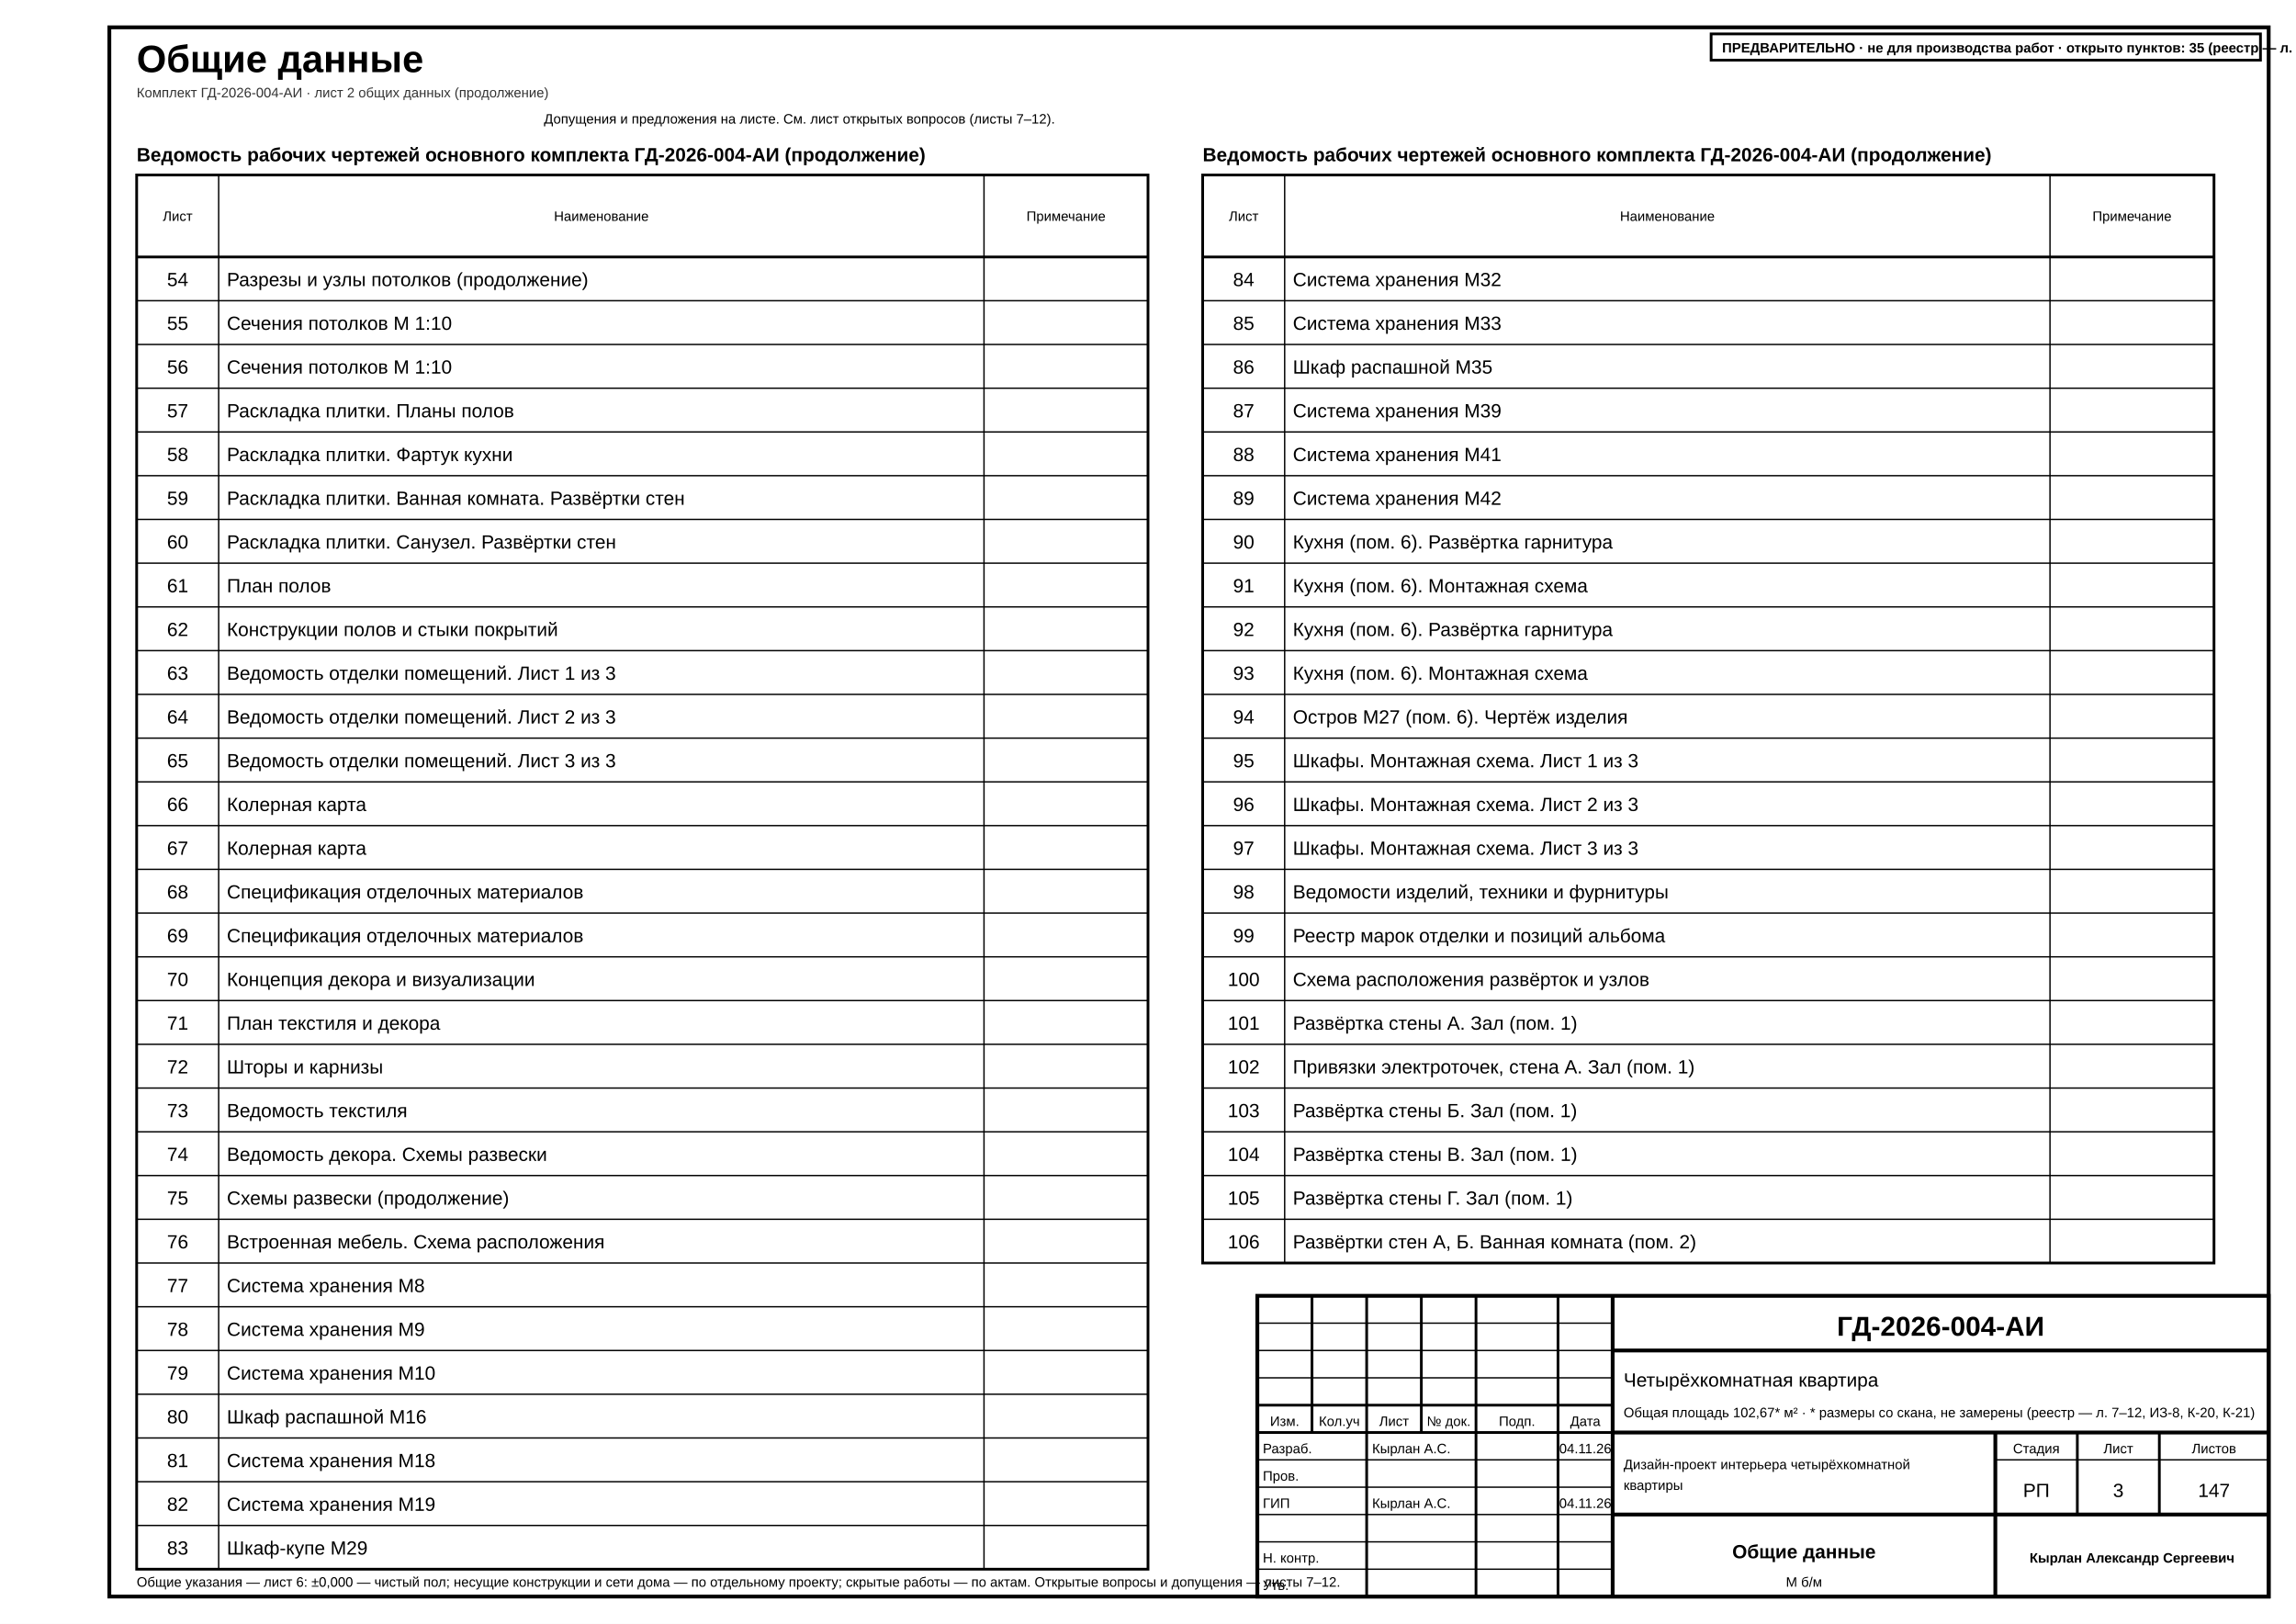
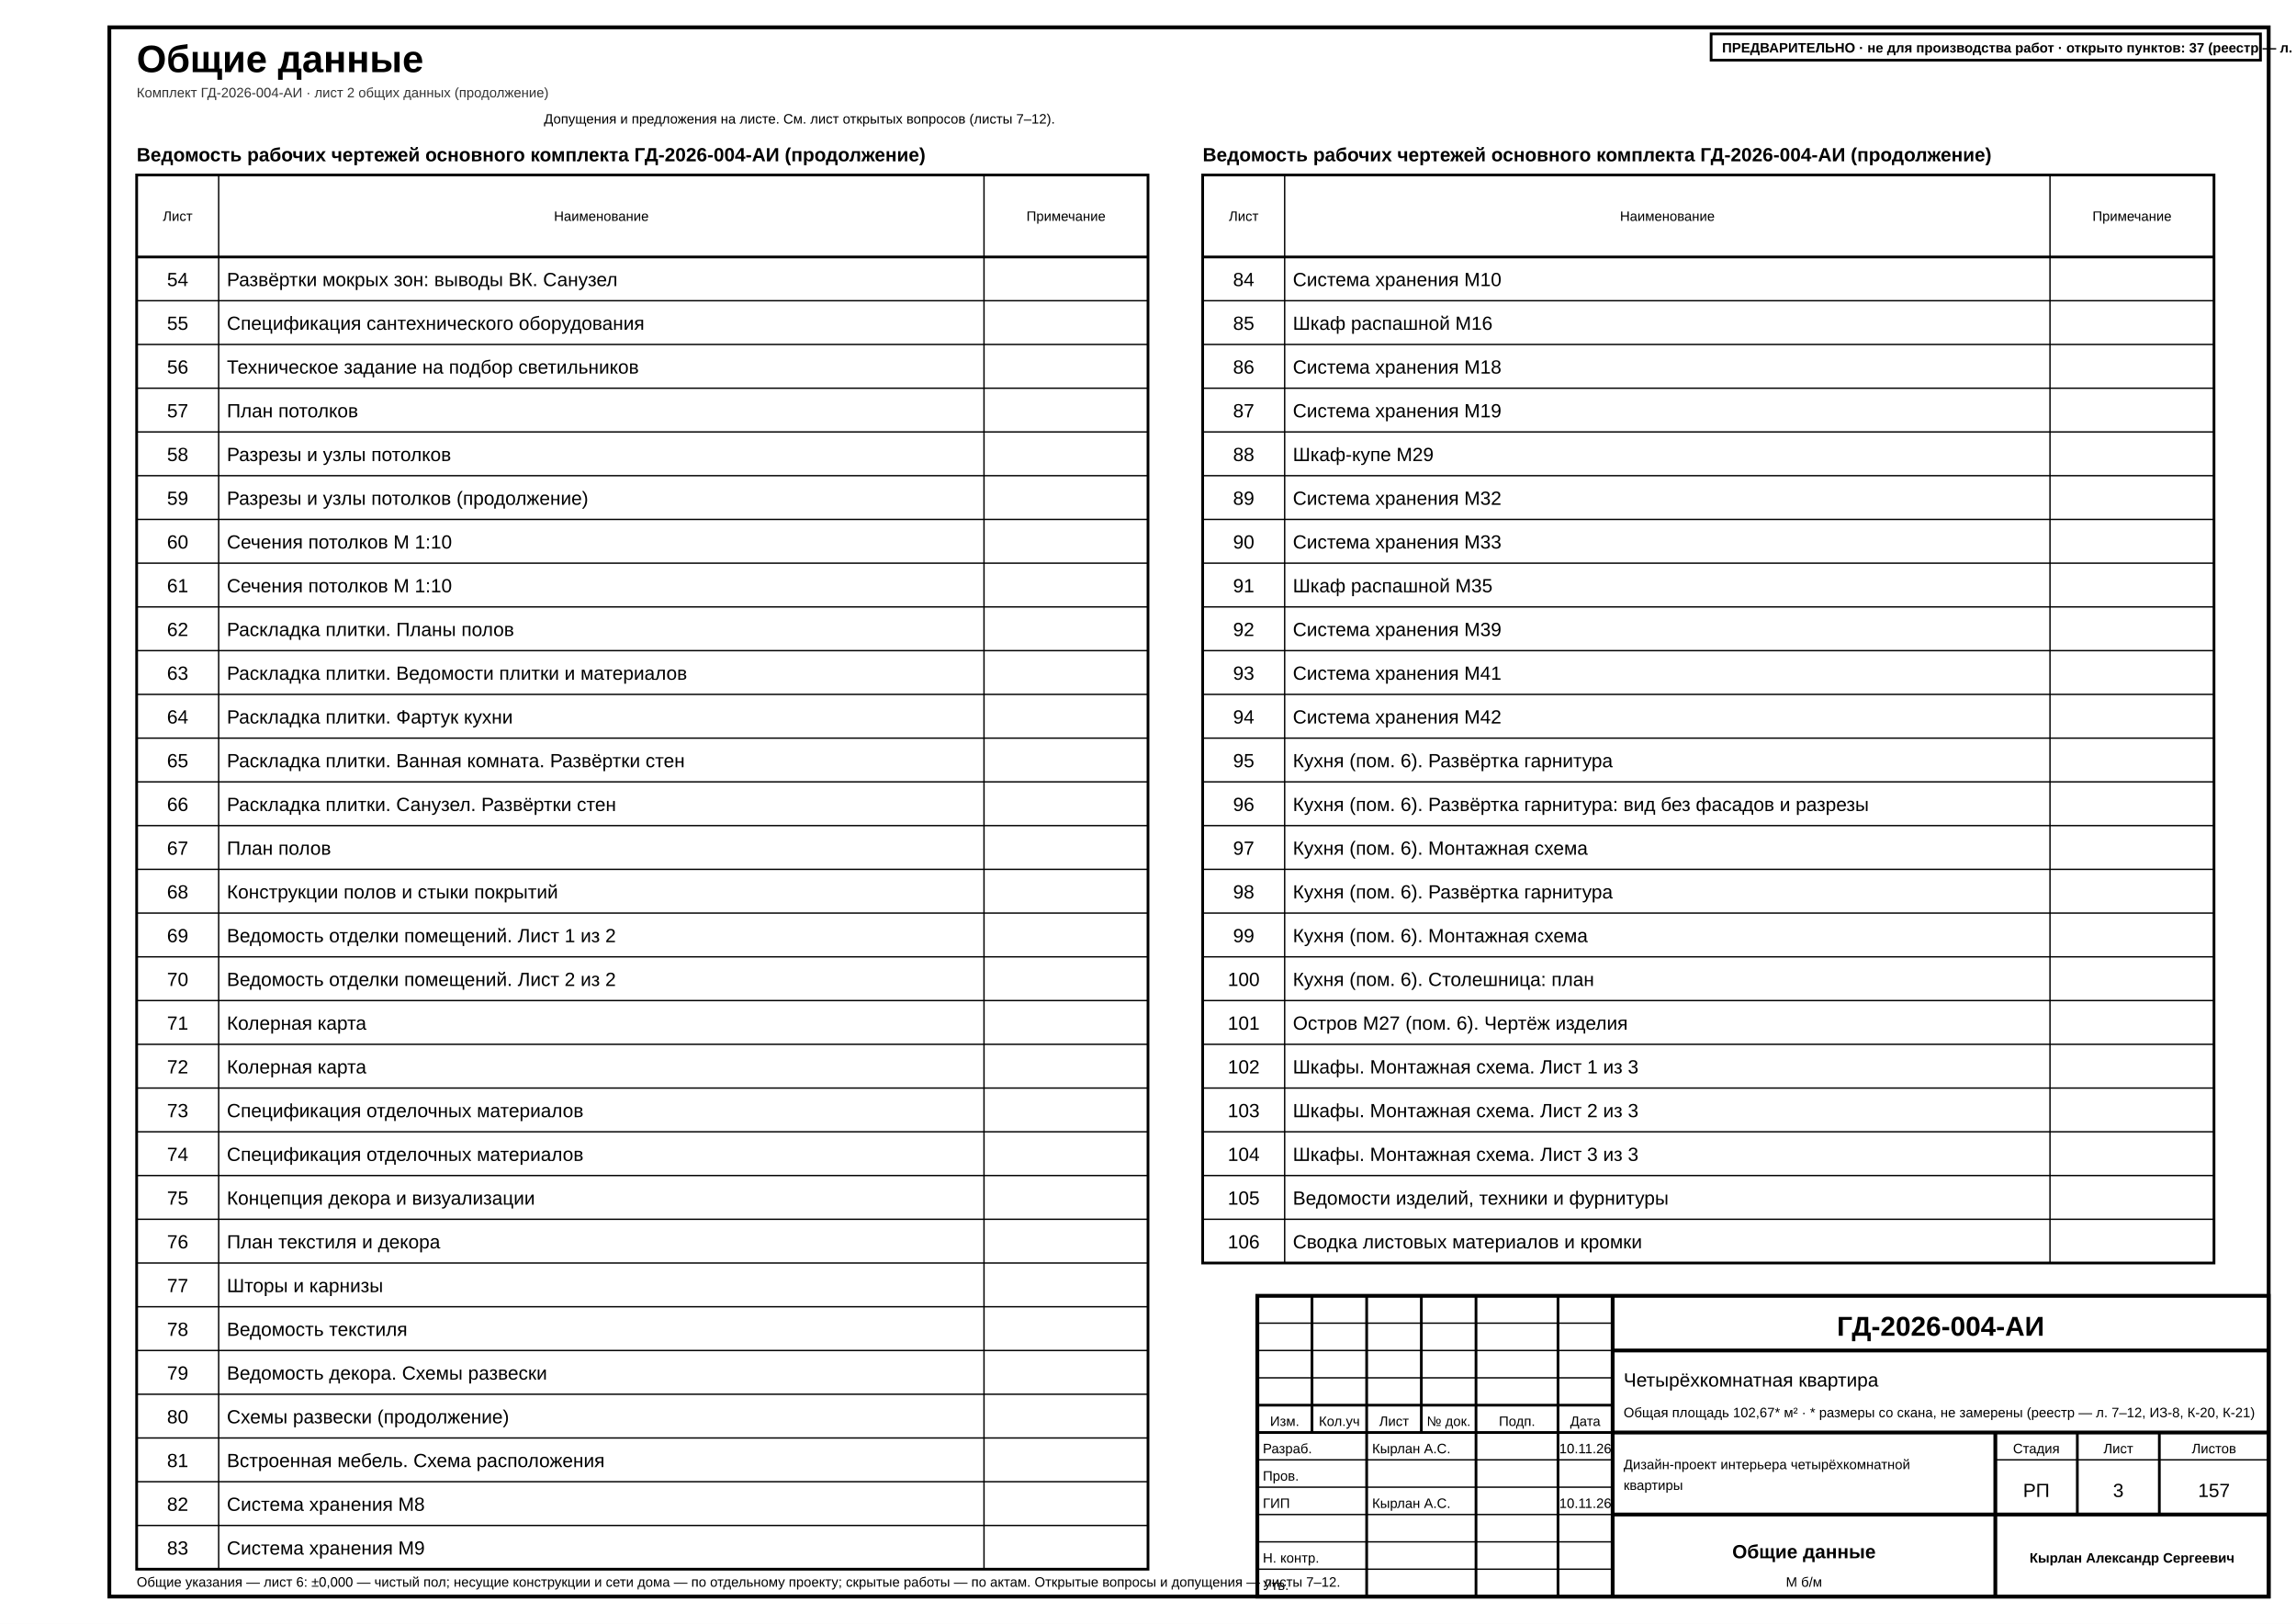
<svg xmlns="http://www.w3.org/2000/svg" width="420mm" height="297mm" viewBox="0 0 420 297" font-family="'GOST type A','ISOCPEUR','Arial Narrow',Arial,sans-serif" data-title="Общие данные" data-sheet="general" data-scale="б/м">
  <rect width="420" height="297" fill="#fff" />
  <rect x="20" y="5" width="395" height="287" fill="none" stroke="#000" stroke-width="0.7" />
  <g data-el="sheet-title">
    <text x="25" y="13.2" font-size="7" font-weight="700" fill="#000">Общие данные</text>
  </g>
  <text x="25" y="17.8" font-size="2.5" fill="#333">Комплект ГД-2026-004-АИ · лист 2 общих данных (продолжение)</text>
  <g data-el="sheet-list">
    <text x="25" y="29.5" font-size="3.5" font-weight="700" fill="#000">Ведомость рабочих чертежей основного комплекта ГД-2026-004-АИ (продолжение)</text>
    <rect x="25" y="32" width="185" height="255" fill="none" stroke="#000" stroke-width="0.5" />
    <line x1="25" y1="47" x2="210" y2="47" stroke="#000" stroke-width="0.5" />
    <text x="32.5" y="40.4" font-size="2.5" text-anchor="middle" fill="#000">Лист</text>
    <line x1="40" y1="32" x2="40" y2="287" stroke="#000" stroke-width="0.25" />
    <text x="110" y="40.4" font-size="2.5" text-anchor="middle" fill="#000">Наименование</text>
    <line x1="180" y1="32" x2="180" y2="287" stroke="#000" stroke-width="0.25" />
    <text x="195" y="40.4" font-size="2.5" text-anchor="middle" fill="#000">Примечание</text>
-     <g data-no="54" data-title="Разрезы и узлы потолков (продолжение)">
+     <g data-no="54" data-title="Развёртки мокрых зон: выводы ВК. Санузел">
      <text x="32.5" y="52.33" font-size="3.5" text-anchor="middle" fill="#000">54</text>
-       <text x="41.5" y="52.33" font-size="3.5" fill="#000">Разрезы и узлы потолков (продолжение)</text>
+       <text x="41.5" y="52.33" font-size="3.5" fill="#000">Развёртки мокрых зон: выводы ВК. Санузел</text>
    </g>
    <line x1="25" y1="55" x2="210" y2="55" stroke="#000" stroke-width="0.25" />
-     <g data-no="55" data-title="Сечения потолков М 1:10">
+     <g data-no="55" data-title="Спецификация сантехнического оборудования">
      <text x="32.5" y="60.33" font-size="3.5" text-anchor="middle" fill="#000">55</text>
-       <text x="41.5" y="60.33" font-size="3.5" fill="#000">Сечения потолков М 1:10</text>
+       <text x="41.5" y="60.33" font-size="3.5" fill="#000">Спецификация сантехнического оборудования</text>
    </g>
    <line x1="25" y1="63" x2="210" y2="63" stroke="#000" stroke-width="0.25" />
-     <g data-no="56" data-title="Сечения потолков М 1:10">
+     <g data-no="56" data-title="Техническое задание на подбор светильников">
      <text x="32.5" y="68.33" font-size="3.5" text-anchor="middle" fill="#000">56</text>
-       <text x="41.5" y="68.33" font-size="3.5" fill="#000">Сечения потолков М 1:10</text>
+       <text x="41.5" y="68.33" font-size="3.5" fill="#000">Техническое задание на подбор светильников</text>
    </g>
    <line x1="25" y1="71" x2="210" y2="71" stroke="#000" stroke-width="0.25" />
-     <g data-no="57" data-title="Раскладка плитки. Планы полов">
+     <g data-no="57" data-title="План потолков">
      <text x="32.5" y="76.33" font-size="3.5" text-anchor="middle" fill="#000">57</text>
-       <text x="41.5" y="76.33" font-size="3.5" fill="#000">Раскладка плитки. Планы полов</text>
+       <text x="41.5" y="76.33" font-size="3.5" fill="#000">План потолков</text>
    </g>
    <line x1="25" y1="79" x2="210" y2="79" stroke="#000" stroke-width="0.25" />
-     <g data-no="58" data-title="Раскладка плитки. Фартук кухни">
+     <g data-no="58" data-title="Разрезы и узлы потолков">
      <text x="32.5" y="84.33" font-size="3.5" text-anchor="middle" fill="#000">58</text>
-       <text x="41.5" y="84.33" font-size="3.5" fill="#000">Раскладка плитки. Фартук кухни</text>
+       <text x="41.5" y="84.33" font-size="3.5" fill="#000">Разрезы и узлы потолков</text>
    </g>
    <line x1="25" y1="87" x2="210" y2="87" stroke="#000" stroke-width="0.25" />
-     <g data-no="59" data-title="Раскладка плитки. Ванная комната. Развёртки стен">
+     <g data-no="59" data-title="Разрезы и узлы потолков (продолжение)">
      <text x="32.5" y="92.33" font-size="3.5" text-anchor="middle" fill="#000">59</text>
-       <text x="41.5" y="92.33" font-size="3.5" fill="#000">Раскладка плитки. Ванная комната. Развёртки стен</text>
+       <text x="41.5" y="92.33" font-size="3.5" fill="#000">Разрезы и узлы потолков (продолжение)</text>
    </g>
    <line x1="25" y1="95" x2="210" y2="95" stroke="#000" stroke-width="0.25" />
-     <g data-no="60" data-title="Раскладка плитки. Санузел. Развёртки стен">
+     <g data-no="60" data-title="Сечения потолков М 1:10">
      <text x="32.5" y="100.33" font-size="3.5" text-anchor="middle" fill="#000">60</text>
-       <text x="41.5" y="100.33" font-size="3.5" fill="#000">Раскладка плитки. Санузел. Развёртки стен</text>
+       <text x="41.5" y="100.33" font-size="3.5" fill="#000">Сечения потолков М 1:10</text>
    </g>
    <line x1="25" y1="103" x2="210" y2="103" stroke="#000" stroke-width="0.25" />
-     <g data-no="61" data-title="План полов">
+     <g data-no="61" data-title="Сечения потолков М 1:10">
      <text x="32.5" y="108.33" font-size="3.5" text-anchor="middle" fill="#000">61</text>
-       <text x="41.5" y="108.33" font-size="3.5" fill="#000">План полов</text>
+       <text x="41.5" y="108.33" font-size="3.5" fill="#000">Сечения потолков М 1:10</text>
    </g>
    <line x1="25" y1="111" x2="210" y2="111" stroke="#000" stroke-width="0.25" />
-     <g data-no="62" data-title="Конструкции полов и стыки покрытий">
+     <g data-no="62" data-title="Раскладка плитки. Планы полов">
      <text x="32.5" y="116.33" font-size="3.5" text-anchor="middle" fill="#000">62</text>
-       <text x="41.5" y="116.33" font-size="3.5" fill="#000">Конструкции полов и стыки покрытий</text>
+       <text x="41.5" y="116.33" font-size="3.5" fill="#000">Раскладка плитки. Планы полов</text>
    </g>
    <line x1="25" y1="119" x2="210" y2="119" stroke="#000" stroke-width="0.25" />
-     <g data-no="63" data-title="Ведомость отделки помещений. Лист 1 из 3">
+     <g data-no="63" data-title="Раскладка плитки. Ведомости плитки и материалов">
      <text x="32.5" y="124.33" font-size="3.5" text-anchor="middle" fill="#000">63</text>
-       <text x="41.5" y="124.33" font-size="3.5" fill="#000">Ведомость отделки помещений. Лист 1 из 3</text>
+       <text x="41.5" y="124.33" font-size="3.5" fill="#000">Раскладка плитки. Ведомости плитки и материалов</text>
    </g>
    <line x1="25" y1="127" x2="210" y2="127" stroke="#000" stroke-width="0.25" />
-     <g data-no="64" data-title="Ведомость отделки помещений. Лист 2 из 3">
+     <g data-no="64" data-title="Раскладка плитки. Фартук кухни">
      <text x="32.5" y="132.33" font-size="3.5" text-anchor="middle" fill="#000">64</text>
-       <text x="41.5" y="132.33" font-size="3.5" fill="#000">Ведомость отделки помещений. Лист 2 из 3</text>
+       <text x="41.5" y="132.33" font-size="3.5" fill="#000">Раскладка плитки. Фартук кухни</text>
    </g>
    <line x1="25" y1="135" x2="210" y2="135" stroke="#000" stroke-width="0.25" />
-     <g data-no="65" data-title="Ведомость отделки помещений. Лист 3 из 3">
+     <g data-no="65" data-title="Раскладка плитки. Ванная комната. Развёртки стен">
      <text x="32.5" y="140.33" font-size="3.5" text-anchor="middle" fill="#000">65</text>
-       <text x="41.5" y="140.33" font-size="3.5" fill="#000">Ведомость отделки помещений. Лист 3 из 3</text>
+       <text x="41.5" y="140.33" font-size="3.5" fill="#000">Раскладка плитки. Ванная комната. Развёртки стен</text>
    </g>
    <line x1="25" y1="143" x2="210" y2="143" stroke="#000" stroke-width="0.25" />
-     <g data-no="66" data-title="Колерная карта">
+     <g data-no="66" data-title="Раскладка плитки. Санузел. Развёртки стен">
      <text x="32.5" y="148.33" font-size="3.5" text-anchor="middle" fill="#000">66</text>
-       <text x="41.5" y="148.33" font-size="3.5" fill="#000">Колерная карта</text>
+       <text x="41.5" y="148.33" font-size="3.5" fill="#000">Раскладка плитки. Санузел. Развёртки стен</text>
    </g>
    <line x1="25" y1="151" x2="210" y2="151" stroke="#000" stroke-width="0.25" />
-     <g data-no="67" data-title="Колерная карта">
+     <g data-no="67" data-title="План полов">
      <text x="32.5" y="156.33" font-size="3.5" text-anchor="middle" fill="#000">67</text>
-       <text x="41.5" y="156.33" font-size="3.5" fill="#000">Колерная карта</text>
+       <text x="41.5" y="156.33" font-size="3.5" fill="#000">План полов</text>
    </g>
    <line x1="25" y1="159" x2="210" y2="159" stroke="#000" stroke-width="0.25" />
-     <g data-no="68" data-title="Спецификация отделочных материалов">
+     <g data-no="68" data-title="Конструкции полов и стыки покрытий">
      <text x="32.5" y="164.33" font-size="3.5" text-anchor="middle" fill="#000">68</text>
-       <text x="41.5" y="164.33" font-size="3.5" fill="#000">Спецификация отделочных материалов</text>
+       <text x="41.5" y="164.33" font-size="3.5" fill="#000">Конструкции полов и стыки покрытий</text>
    </g>
    <line x1="25" y1="167" x2="210" y2="167" stroke="#000" stroke-width="0.25" />
-     <g data-no="69" data-title="Спецификация отделочных материалов">
+     <g data-no="69" data-title="Ведомость отделки помещений. Лист 1 из 2">
      <text x="32.5" y="172.33" font-size="3.5" text-anchor="middle" fill="#000">69</text>
-       <text x="41.5" y="172.33" font-size="3.5" fill="#000">Спецификация отделочных материалов</text>
+       <text x="41.5" y="172.33" font-size="3.5" fill="#000">Ведомость отделки помещений. Лист 1 из 2</text>
    </g>
    <line x1="25" y1="175" x2="210" y2="175" stroke="#000" stroke-width="0.25" />
-     <g data-no="70" data-title="Концепция декора и визуализации">
+     <g data-no="70" data-title="Ведомость отделки помещений. Лист 2 из 2">
      <text x="32.5" y="180.33" font-size="3.5" text-anchor="middle" fill="#000">70</text>
-       <text x="41.5" y="180.33" font-size="3.5" fill="#000">Концепция декора и визуализации</text>
+       <text x="41.5" y="180.33" font-size="3.5" fill="#000">Ведомость отделки помещений. Лист 2 из 2</text>
    </g>
    <line x1="25" y1="183" x2="210" y2="183" stroke="#000" stroke-width="0.25" />
-     <g data-no="71" data-title="План текстиля и декора">
+     <g data-no="71" data-title="Колерная карта">
      <text x="32.5" y="188.33" font-size="3.5" text-anchor="middle" fill="#000">71</text>
-       <text x="41.5" y="188.33" font-size="3.5" fill="#000">План текстиля и декора</text>
+       <text x="41.5" y="188.33" font-size="3.5" fill="#000">Колерная карта</text>
    </g>
    <line x1="25" y1="191" x2="210" y2="191" stroke="#000" stroke-width="0.25" />
-     <g data-no="72" data-title="Шторы и карнизы">
+     <g data-no="72" data-title="Колерная карта">
      <text x="32.5" y="196.33" font-size="3.5" text-anchor="middle" fill="#000">72</text>
-       <text x="41.5" y="196.33" font-size="3.5" fill="#000">Шторы и карнизы</text>
+       <text x="41.5" y="196.33" font-size="3.5" fill="#000">Колерная карта</text>
    </g>
    <line x1="25" y1="199" x2="210" y2="199" stroke="#000" stroke-width="0.25" />
-     <g data-no="73" data-title="Ведомость текстиля">
+     <g data-no="73" data-title="Спецификация отделочных материалов">
      <text x="32.5" y="204.33" font-size="3.5" text-anchor="middle" fill="#000">73</text>
-       <text x="41.5" y="204.33" font-size="3.5" fill="#000">Ведомость текстиля</text>
+       <text x="41.5" y="204.33" font-size="3.5" fill="#000">Спецификация отделочных материалов</text>
    </g>
    <line x1="25" y1="207" x2="210" y2="207" stroke="#000" stroke-width="0.25" />
-     <g data-no="74" data-title="Ведомость декора. Схемы развески">
+     <g data-no="74" data-title="Спецификация отделочных материалов">
      <text x="32.5" y="212.33" font-size="3.5" text-anchor="middle" fill="#000">74</text>
-       <text x="41.5" y="212.33" font-size="3.5" fill="#000">Ведомость декора. Схемы развески</text>
+       <text x="41.5" y="212.33" font-size="3.5" fill="#000">Спецификация отделочных материалов</text>
    </g>
    <line x1="25" y1="215" x2="210" y2="215" stroke="#000" stroke-width="0.25" />
-     <g data-no="75" data-title="Схемы развески (продолжение)">
+     <g data-no="75" data-title="Концепция декора и визуализации">
      <text x="32.5" y="220.33" font-size="3.5" text-anchor="middle" fill="#000">75</text>
-       <text x="41.5" y="220.33" font-size="3.5" fill="#000">Схемы развески (продолжение)</text>
+       <text x="41.5" y="220.33" font-size="3.5" fill="#000">Концепция декора и визуализации</text>
    </g>
    <line x1="25" y1="223" x2="210" y2="223" stroke="#000" stroke-width="0.25" />
-     <g data-no="76" data-title="Встроенная мебель. Схема расположения">
+     <g data-no="76" data-title="План текстиля и декора">
      <text x="32.5" y="228.33" font-size="3.5" text-anchor="middle" fill="#000">76</text>
-       <text x="41.5" y="228.33" font-size="3.5" fill="#000">Встроенная мебель. Схема расположения</text>
+       <text x="41.5" y="228.33" font-size="3.5" fill="#000">План текстиля и декора</text>
    </g>
    <line x1="25" y1="231" x2="210" y2="231" stroke="#000" stroke-width="0.25" />
-     <g data-no="77" data-title="Система хранения М8">
+     <g data-no="77" data-title="Шторы и карнизы">
      <text x="32.5" y="236.33" font-size="3.5" text-anchor="middle" fill="#000">77</text>
-       <text x="41.5" y="236.33" font-size="3.5" fill="#000">Система хранения М8</text>
+       <text x="41.5" y="236.33" font-size="3.5" fill="#000">Шторы и карнизы</text>
    </g>
    <line x1="25" y1="239" x2="210" y2="239" stroke="#000" stroke-width="0.25" />
-     <g data-no="78" data-title="Система хранения М9">
+     <g data-no="78" data-title="Ведомость текстиля">
      <text x="32.5" y="244.33" font-size="3.5" text-anchor="middle" fill="#000">78</text>
-       <text x="41.5" y="244.33" font-size="3.5" fill="#000">Система хранения М9</text>
+       <text x="41.5" y="244.33" font-size="3.5" fill="#000">Ведомость текстиля</text>
    </g>
    <line x1="25" y1="247" x2="210" y2="247" stroke="#000" stroke-width="0.25" />
-     <g data-no="79" data-title="Система хранения М10">
+     <g data-no="79" data-title="Ведомость декора. Схемы развески">
      <text x="32.5" y="252.33" font-size="3.5" text-anchor="middle" fill="#000">79</text>
-       <text x="41.5" y="252.33" font-size="3.5" fill="#000">Система хранения М10</text>
+       <text x="41.5" y="252.33" font-size="3.5" fill="#000">Ведомость декора. Схемы развески</text>
    </g>
    <line x1="25" y1="255" x2="210" y2="255" stroke="#000" stroke-width="0.25" />
-     <g data-no="80" data-title="Шкаф распашной М16">
+     <g data-no="80" data-title="Схемы развески (продолжение)">
      <text x="32.5" y="260.33" font-size="3.5" text-anchor="middle" fill="#000">80</text>
-       <text x="41.5" y="260.33" font-size="3.5" fill="#000">Шкаф распашной М16</text>
+       <text x="41.5" y="260.33" font-size="3.5" fill="#000">Схемы развески (продолжение)</text>
    </g>
    <line x1="25" y1="263" x2="210" y2="263" stroke="#000" stroke-width="0.25" />
-     <g data-no="81" data-title="Система хранения М18">
+     <g data-no="81" data-title="Встроенная мебель. Схема расположения">
      <text x="32.5" y="268.33" font-size="3.5" text-anchor="middle" fill="#000">81</text>
-       <text x="41.5" y="268.33" font-size="3.5" fill="#000">Система хранения М18</text>
+       <text x="41.5" y="268.33" font-size="3.5" fill="#000">Встроенная мебель. Схема расположения</text>
    </g>
    <line x1="25" y1="271" x2="210" y2="271" stroke="#000" stroke-width="0.25" />
-     <g data-no="82" data-title="Система хранения М19">
+     <g data-no="82" data-title="Система хранения М8">
      <text x="32.5" y="276.33" font-size="3.5" text-anchor="middle" fill="#000">82</text>
-       <text x="41.5" y="276.33" font-size="3.5" fill="#000">Система хранения М19</text>
+       <text x="41.5" y="276.33" font-size="3.5" fill="#000">Система хранения М8</text>
    </g>
    <line x1="25" y1="279" x2="210" y2="279" stroke="#000" stroke-width="0.25" />
-     <g data-no="83" data-title="Шкаф-купе М29">
+     <g data-no="83" data-title="Система хранения М9">
      <text x="32.5" y="284.33" font-size="3.5" text-anchor="middle" fill="#000">83</text>
-       <text x="41.5" y="284.33" font-size="3.5" fill="#000">Шкаф-купе М29</text>
+       <text x="41.5" y="284.33" font-size="3.5" fill="#000">Система хранения М9</text>
    </g>
  </g>
  <g data-el="sheet-list">
    <text x="220" y="29.5" font-size="3.5" font-weight="700" fill="#000">Ведомость рабочих чертежей основного комплекта ГД-2026-004-АИ (продолжение)</text>
    <rect x="220" y="32" width="185" height="199" fill="none" stroke="#000" stroke-width="0.5" />
    <line x1="220" y1="47" x2="405" y2="47" stroke="#000" stroke-width="0.5" />
    <text x="227.5" y="40.4" font-size="2.5" text-anchor="middle" fill="#000">Лист</text>
    <line x1="235" y1="32" x2="235" y2="231" stroke="#000" stroke-width="0.25" />
    <text x="305" y="40.4" font-size="2.5" text-anchor="middle" fill="#000">Наименование</text>
    <line x1="375" y1="32" x2="375" y2="231" stroke="#000" stroke-width="0.25" />
    <text x="390" y="40.4" font-size="2.5" text-anchor="middle" fill="#000">Примечание</text>
-     <g data-no="84" data-title="Система хранения М32">
+     <g data-no="84" data-title="Система хранения М10">
      <text x="227.5" y="52.33" font-size="3.5" text-anchor="middle" fill="#000">84</text>
-       <text x="236.5" y="52.33" font-size="3.5" fill="#000">Система хранения М32</text>
+       <text x="236.5" y="52.33" font-size="3.5" fill="#000">Система хранения М10</text>
    </g>
    <line x1="220" y1="55" x2="405" y2="55" stroke="#000" stroke-width="0.25" />
-     <g data-no="85" data-title="Система хранения М33">
+     <g data-no="85" data-title="Шкаф распашной М16">
      <text x="227.5" y="60.33" font-size="3.5" text-anchor="middle" fill="#000">85</text>
-       <text x="236.5" y="60.33" font-size="3.5" fill="#000">Система хранения М33</text>
+       <text x="236.5" y="60.33" font-size="3.5" fill="#000">Шкаф распашной М16</text>
    </g>
    <line x1="220" y1="63" x2="405" y2="63" stroke="#000" stroke-width="0.25" />
-     <g data-no="86" data-title="Шкаф распашной М35">
+     <g data-no="86" data-title="Система хранения М18">
      <text x="227.5" y="68.33" font-size="3.5" text-anchor="middle" fill="#000">86</text>
-       <text x="236.5" y="68.33" font-size="3.5" fill="#000">Шкаф распашной М35</text>
+       <text x="236.5" y="68.33" font-size="3.5" fill="#000">Система хранения М18</text>
    </g>
    <line x1="220" y1="71" x2="405" y2="71" stroke="#000" stroke-width="0.25" />
-     <g data-no="87" data-title="Система хранения М39">
+     <g data-no="87" data-title="Система хранения М19">
      <text x="227.5" y="76.33" font-size="3.5" text-anchor="middle" fill="#000">87</text>
-       <text x="236.5" y="76.33" font-size="3.5" fill="#000">Система хранения М39</text>
+       <text x="236.5" y="76.33" font-size="3.5" fill="#000">Система хранения М19</text>
    </g>
    <line x1="220" y1="79" x2="405" y2="79" stroke="#000" stroke-width="0.25" />
-     <g data-no="88" data-title="Система хранения М41">
+     <g data-no="88" data-title="Шкаф-купе М29">
      <text x="227.5" y="84.33" font-size="3.5" text-anchor="middle" fill="#000">88</text>
-       <text x="236.5" y="84.33" font-size="3.5" fill="#000">Система хранения М41</text>
+       <text x="236.5" y="84.33" font-size="3.5" fill="#000">Шкаф-купе М29</text>
    </g>
    <line x1="220" y1="87" x2="405" y2="87" stroke="#000" stroke-width="0.25" />
-     <g data-no="89" data-title="Система хранения М42">
+     <g data-no="89" data-title="Система хранения М32">
      <text x="227.5" y="92.33" font-size="3.5" text-anchor="middle" fill="#000">89</text>
-       <text x="236.5" y="92.33" font-size="3.5" fill="#000">Система хранения М42</text>
+       <text x="236.5" y="92.33" font-size="3.5" fill="#000">Система хранения М32</text>
    </g>
    <line x1="220" y1="95" x2="405" y2="95" stroke="#000" stroke-width="0.25" />
-     <g data-no="90" data-title="Кухня (пом. 6). Развёртка гарнитура">
+     <g data-no="90" data-title="Система хранения М33">
      <text x="227.5" y="100.33" font-size="3.5" text-anchor="middle" fill="#000">90</text>
-       <text x="236.5" y="100.33" font-size="3.5" fill="#000">Кухня (пом. 6). Развёртка гарнитура</text>
+       <text x="236.5" y="100.33" font-size="3.5" fill="#000">Система хранения М33</text>
    </g>
    <line x1="220" y1="103" x2="405" y2="103" stroke="#000" stroke-width="0.25" />
-     <g data-no="91" data-title="Кухня (пом. 6). Монтажная схема">
+     <g data-no="91" data-title="Шкаф распашной М35">
      <text x="227.5" y="108.33" font-size="3.5" text-anchor="middle" fill="#000">91</text>
-       <text x="236.5" y="108.33" font-size="3.5" fill="#000">Кухня (пом. 6). Монтажная схема</text>
+       <text x="236.5" y="108.33" font-size="3.5" fill="#000">Шкаф распашной М35</text>
    </g>
    <line x1="220" y1="111" x2="405" y2="111" stroke="#000" stroke-width="0.25" />
-     <g data-no="92" data-title="Кухня (пом. 6). Развёртка гарнитура">
+     <g data-no="92" data-title="Система хранения М39">
      <text x="227.5" y="116.33" font-size="3.5" text-anchor="middle" fill="#000">92</text>
-       <text x="236.5" y="116.33" font-size="3.5" fill="#000">Кухня (пом. 6). Развёртка гарнитура</text>
+       <text x="236.5" y="116.33" font-size="3.5" fill="#000">Система хранения М39</text>
    </g>
    <line x1="220" y1="119" x2="405" y2="119" stroke="#000" stroke-width="0.25" />
-     <g data-no="93" data-title="Кухня (пом. 6). Монтажная схема">
+     <g data-no="93" data-title="Система хранения М41">
      <text x="227.5" y="124.33" font-size="3.5" text-anchor="middle" fill="#000">93</text>
-       <text x="236.5" y="124.33" font-size="3.5" fill="#000">Кухня (пом. 6). Монтажная схема</text>
+       <text x="236.5" y="124.33" font-size="3.5" fill="#000">Система хранения М41</text>
    </g>
    <line x1="220" y1="127" x2="405" y2="127" stroke="#000" stroke-width="0.25" />
-     <g data-no="94" data-title="Остров М27 (пом. 6). Чертёж изделия">
+     <g data-no="94" data-title="Система хранения М42">
      <text x="227.5" y="132.33" font-size="3.5" text-anchor="middle" fill="#000">94</text>
-       <text x="236.5" y="132.33" font-size="3.5" fill="#000">Остров М27 (пом. 6). Чертёж изделия</text>
+       <text x="236.5" y="132.33" font-size="3.5" fill="#000">Система хранения М42</text>
    </g>
    <line x1="220" y1="135" x2="405" y2="135" stroke="#000" stroke-width="0.25" />
-     <g data-no="95" data-title="Шкафы. Монтажная схема. Лист 1 из 3">
+     <g data-no="95" data-title="Кухня (пом. 6). Развёртка гарнитура">
      <text x="227.5" y="140.33" font-size="3.5" text-anchor="middle" fill="#000">95</text>
-       <text x="236.5" y="140.33" font-size="3.5" fill="#000">Шкафы. Монтажная схема. Лист 1 из 3</text>
+       <text x="236.5" y="140.33" font-size="3.5" fill="#000">Кухня (пом. 6). Развёртка гарнитура</text>
    </g>
    <line x1="220" y1="143" x2="405" y2="143" stroke="#000" stroke-width="0.25" />
-     <g data-no="96" data-title="Шкафы. Монтажная схема. Лист 2 из 3">
+     <g data-no="96" data-title="Кухня (пом. 6). Развёртка гарнитура: вид без фасадов и разрезы">
      <text x="227.5" y="148.33" font-size="3.5" text-anchor="middle" fill="#000">96</text>
-       <text x="236.5" y="148.33" font-size="3.5" fill="#000">Шкафы. Монтажная схема. Лист 2 из 3</text>
+       <text x="236.5" y="148.33" font-size="3.5" fill="#000">Кухня (пом. 6). Развёртка гарнитура: вид без фасадов и разрезы</text>
    </g>
    <line x1="220" y1="151" x2="405" y2="151" stroke="#000" stroke-width="0.25" />
-     <g data-no="97" data-title="Шкафы. Монтажная схема. Лист 3 из 3">
+     <g data-no="97" data-title="Кухня (пом. 6). Монтажная схема">
      <text x="227.5" y="156.33" font-size="3.5" text-anchor="middle" fill="#000">97</text>
-       <text x="236.5" y="156.33" font-size="3.5" fill="#000">Шкафы. Монтажная схема. Лист 3 из 3</text>
+       <text x="236.5" y="156.33" font-size="3.5" fill="#000">Кухня (пом. 6). Монтажная схема</text>
    </g>
    <line x1="220" y1="159" x2="405" y2="159" stroke="#000" stroke-width="0.25" />
-     <g data-no="98" data-title="Ведомости изделий, техники и фурнитуры">
+     <g data-no="98" data-title="Кухня (пом. 6). Развёртка гарнитура">
      <text x="227.5" y="164.33" font-size="3.5" text-anchor="middle" fill="#000">98</text>
-       <text x="236.5" y="164.33" font-size="3.5" fill="#000">Ведомости изделий, техники и фурнитуры</text>
+       <text x="236.5" y="164.33" font-size="3.5" fill="#000">Кухня (пом. 6). Развёртка гарнитура</text>
    </g>
    <line x1="220" y1="167" x2="405" y2="167" stroke="#000" stroke-width="0.25" />
-     <g data-no="99" data-title="Реестр марок отделки и позиций альбома">
+     <g data-no="99" data-title="Кухня (пом. 6). Монтажная схема">
      <text x="227.5" y="172.33" font-size="3.5" text-anchor="middle" fill="#000">99</text>
-       <text x="236.5" y="172.33" font-size="3.5" fill="#000">Реестр марок отделки и позиций альбома</text>
+       <text x="236.5" y="172.33" font-size="3.5" fill="#000">Кухня (пом. 6). Монтажная схема</text>
    </g>
    <line x1="220" y1="175" x2="405" y2="175" stroke="#000" stroke-width="0.25" />
-     <g data-no="100" data-title="Схема расположения развёрток и узлов">
+     <g data-no="100" data-title="Кухня (пом. 6). Столешница: план">
      <text x="227.5" y="180.33" font-size="3.5" text-anchor="middle" fill="#000">100</text>
-       <text x="236.5" y="180.33" font-size="3.5" fill="#000">Схема расположения развёрток и узлов</text>
+       <text x="236.5" y="180.33" font-size="3.5" fill="#000">Кухня (пом. 6). Столешница: план</text>
    </g>
    <line x1="220" y1="183" x2="405" y2="183" stroke="#000" stroke-width="0.25" />
-     <g data-no="101" data-title="Развёртка стены А. Зал (пом. 1)">
+     <g data-no="101" data-title="Остров М27 (пом. 6). Чертёж изделия">
      <text x="227.5" y="188.33" font-size="3.5" text-anchor="middle" fill="#000">101</text>
-       <text x="236.5" y="188.33" font-size="3.5" fill="#000">Развёртка стены А. Зал (пом. 1)</text>
+       <text x="236.5" y="188.33" font-size="3.5" fill="#000">Остров М27 (пом. 6). Чертёж изделия</text>
    </g>
    <line x1="220" y1="191" x2="405" y2="191" stroke="#000" stroke-width="0.25" />
-     <g data-no="102" data-title="Привязки электроточек, стена А. Зал (пом. 1)">
+     <g data-no="102" data-title="Шкафы. Монтажная схема. Лист 1 из 3">
      <text x="227.5" y="196.33" font-size="3.5" text-anchor="middle" fill="#000">102</text>
-       <text x="236.5" y="196.33" font-size="3.5" fill="#000">Привязки электроточек, стена А. Зал (пом. 1)</text>
+       <text x="236.5" y="196.33" font-size="3.5" fill="#000">Шкафы. Монтажная схема. Лист 1 из 3</text>
    </g>
    <line x1="220" y1="199" x2="405" y2="199" stroke="#000" stroke-width="0.25" />
-     <g data-no="103" data-title="Развёртка стены Б. Зал (пом. 1)">
+     <g data-no="103" data-title="Шкафы. Монтажная схема. Лист 2 из 3">
      <text x="227.5" y="204.33" font-size="3.5" text-anchor="middle" fill="#000">103</text>
-       <text x="236.5" y="204.33" font-size="3.5" fill="#000">Развёртка стены Б. Зал (пом. 1)</text>
+       <text x="236.5" y="204.33" font-size="3.5" fill="#000">Шкафы. Монтажная схема. Лист 2 из 3</text>
    </g>
    <line x1="220" y1="207" x2="405" y2="207" stroke="#000" stroke-width="0.25" />
-     <g data-no="104" data-title="Развёртка стены В. Зал (пом. 1)">
+     <g data-no="104" data-title="Шкафы. Монтажная схема. Лист 3 из 3">
      <text x="227.5" y="212.33" font-size="3.5" text-anchor="middle" fill="#000">104</text>
-       <text x="236.5" y="212.33" font-size="3.5" fill="#000">Развёртка стены В. Зал (пом. 1)</text>
+       <text x="236.5" y="212.33" font-size="3.5" fill="#000">Шкафы. Монтажная схема. Лист 3 из 3</text>
    </g>
    <line x1="220" y1="215" x2="405" y2="215" stroke="#000" stroke-width="0.25" />
-     <g data-no="105" data-title="Развёртка стены Г. Зал (пом. 1)">
+     <g data-no="105" data-title="Ведомости изделий, техники и фурнитуры">
      <text x="227.5" y="220.33" font-size="3.5" text-anchor="middle" fill="#000">105</text>
-       <text x="236.5" y="220.33" font-size="3.5" fill="#000">Развёртка стены Г. Зал (пом. 1)</text>
+       <text x="236.5" y="220.33" font-size="3.5" fill="#000">Ведомости изделий, техники и фурнитуры</text>
    </g>
    <line x1="220" y1="223" x2="405" y2="223" stroke="#000" stroke-width="0.25" />
-     <g data-no="106" data-title="Развёртки стен А, Б. Ванная комната (пом. 2)">
+     <g data-no="106" data-title="Сводка листовых материалов и кромки">
      <text x="227.5" y="228.33" font-size="3.5" text-anchor="middle" fill="#000">106</text>
-       <text x="236.5" y="228.33" font-size="3.5" fill="#000">Развёртки стен А, Б. Ванная комната (пом. 2)</text>
+       <text x="236.5" y="228.33" font-size="3.5" fill="#000">Сводка листовых материалов и кромки</text>
    </g>
  </g>
  <g data-deviation="sheets-count-every-sheet" />
  <g data-deviation="scale-in-stamp" />
  <g data-deviation="elevation-1:40" />
  <g data-deviation="dim-font-2.5" />
  <g data-deviation="room-circle-8" />
  <g data-el="general-ref">
    <text x="25" y="290.2" font-size="2.5" textLength="183.55" lengthAdjust="spacingAndGlyphs" data-fit="203" fill="#000">Общие указания — лист 6: ±0,000 — чистый пол; несущие конструкции и сети дома — по отдельному проекту; скрытые работы — по актам. Открытые вопросы и допущения — листы 7–12.</text>
    <g data-el="open-issues-ref" data-target="7" />
  </g>
  <g data-el="assumed-notes" data-flags="" data-ids="ИЗ-8 К-3 К-20 К-21 К-24 К-25" data-level="3">
    <text x="99.5" y="22.6" font-size="2.5" fill="#000">Допущения и предложения на листе. См. лист открытых вопросов (листы 7–12).</text>
  </g>
  <g data-el="stamp">
    <rect x="230" y="237" width="185" height="55" fill="none" stroke="#000" stroke-width="0.7" />
    <line x1="230" y1="242" x2="295" y2="242" stroke="#000" stroke-width="0.25" />
    <line x1="230" y1="247" x2="295" y2="247" stroke="#000" stroke-width="0.25" />
    <line x1="230" y1="252" x2="295" y2="252" stroke="#000" stroke-width="0.25" />
    <line x1="230" y1="257" x2="295" y2="257" stroke="#000" stroke-width="0.5" />
    <line x1="230" y1="262" x2="295" y2="262" stroke="#000" stroke-width="0.5" />
    <line x1="230" y1="267" x2="295" y2="267" stroke="#000" stroke-width="0.25" />
    <line x1="230" y1="272" x2="295" y2="272" stroke="#000" stroke-width="0.25" />
    <line x1="230" y1="277" x2="295" y2="277" stroke="#000" stroke-width="0.25" />
    <line x1="230" y1="282" x2="295" y2="282" stroke="#000" stroke-width="0.25" />
    <line x1="230" y1="287" x2="295" y2="287" stroke="#000" stroke-width="0.25" />
    <line x1="240" y1="237" x2="240" y2="262" stroke="#000" stroke-width="0.5" />
    <line x1="250" y1="237" x2="250" y2="262" stroke="#000" stroke-width="0.5" />
    <line x1="260" y1="237" x2="260" y2="262" stroke="#000" stroke-width="0.5" />
    <line x1="270" y1="237" x2="270" y2="262" stroke="#000" stroke-width="0.5" />
    <line x1="285" y1="237" x2="285" y2="262" stroke="#000" stroke-width="0.5" />
    <line x1="250" y1="262" x2="250" y2="292" stroke="#000" stroke-width="0.5" />
    <line x1="270" y1="262" x2="270" y2="292" stroke="#000" stroke-width="0.5" />
    <line x1="285" y1="262" x2="285" y2="292" stroke="#000" stroke-width="0.5" />
    <line x1="295" y1="237" x2="295" y2="292" stroke="#000" stroke-width="0.7" />
    <text x="235" y="260.8" font-size="2.5" text-anchor="middle" data-fit="9" fill="#000">Изм.</text>
    <text x="245" y="260.8" font-size="2.5" text-anchor="middle" data-fit="9" fill="#000">Кол.уч</text>
    <text x="255" y="260.8" font-size="2.5" text-anchor="middle" data-fit="9" fill="#000">Лист</text>
    <text x="265" y="260.8" font-size="2.5" text-anchor="middle" data-fit="9" fill="#000">№ док.</text>
    <text x="277.5" y="260.8" font-size="2.5" text-anchor="middle" data-fit="14" fill="#000">Подп.</text>
    <text x="290" y="260.8" font-size="2.5" text-anchor="middle" data-fit="9" fill="#000">Дата</text>
    <text x="231" y="265.8" font-size="2.5" data-fit="18" fill="#000">Разраб.</text>
    <text x="251" y="265.8" font-size="2.5" data-fit="18" fill="#000">Кырлан А.С.</text>
-     <text x="290" y="265.8" font-size="2.5" text-anchor="middle" textLength="7.98" lengthAdjust="spacingAndGlyphs" data-fit="8.6" fill="#000">04.11.26</text>
+     <text x="290" y="265.8" font-size="2.5" text-anchor="middle" textLength="7.98" lengthAdjust="spacingAndGlyphs" data-fit="8.6" fill="#000">10.11.26</text>
    <text x="231" y="270.8" font-size="2.5" data-fit="18" fill="#000">Пров.</text>
    <text x="231" y="275.8" font-size="2.5" data-fit="18" fill="#000">ГИП</text>
    <text x="251" y="275.8" font-size="2.5" data-fit="18" fill="#000">Кырлан А.С.</text>
-     <text x="290" y="275.8" font-size="2.5" text-anchor="middle" textLength="7.98" lengthAdjust="spacingAndGlyphs" data-fit="8.6" fill="#000">04.11.26</text>
+     <text x="290" y="275.8" font-size="2.5" text-anchor="middle" textLength="7.98" lengthAdjust="spacingAndGlyphs" data-fit="8.6" fill="#000">10.11.26</text>
    <text x="231" y="285.8" font-size="2.5" data-fit="18" fill="#000">Н. контр.</text>
    <text x="231" y="290.8" font-size="2.5" data-fit="18" fill="#000">Утв.</text>
    <text x="355" y="244.3" font-size="5" text-anchor="middle" font-weight="700" data-fit="116" fill="#000">ГД-2026-004-АИ</text>
    <line x1="295" y1="247" x2="415" y2="247" stroke="#000" stroke-width="0.7" />
    <text x="297" y="253.6" font-size="3.5" data-fit="116" fill="#000">Четырёхкомнатная квартира</text>
    <text x="297" y="259.2" font-size="2.5" textLength="96.71" lengthAdjust="spacingAndGlyphs" data-fit="116" fill="#000">Общая площадь 102,67* м² · * размеры со скана, не замерены (реестр — л. 7–12, ИЗ-8, К-20, К-21)</text>
    <line x1="295" y1="262" x2="415" y2="262" stroke="#000" stroke-width="0.7" />
    <text x="297" y="268.7" font-size="2.5" data-fit="66" fill="#000">Дизайн-проект интерьера четырёхкомнатной</text>
    <text x="297" y="272.5" font-size="2.5" data-fit="66" fill="#000">квартиры</text>
    <line x1="365" y1="262" x2="365" y2="292" stroke="#000" stroke-width="0.7" />
    <line x1="365" y1="267" x2="415" y2="267" stroke="#000" stroke-width="0.25" />
    <line x1="380" y1="262" x2="380" y2="277" stroke="#000" stroke-width="0.5" />
    <line x1="395" y1="262" x2="395" y2="277" stroke="#000" stroke-width="0.5" />
    <text x="372.5" y="265.8" font-size="2.5" text-anchor="middle" data-fit="14" fill="#000">Стадия</text>
    <text x="387.5" y="265.8" font-size="2.5" text-anchor="middle" fill="#000">Лист</text>
    <text x="405" y="265.8" font-size="2.5" text-anchor="middle" fill="#000">Листов</text>
    <text x="372.5" y="273.8" font-size="3.5" text-anchor="middle" fill="#000">РП</text>
    <text x="387.5" y="273.8" font-size="3.5" text-anchor="middle" fill="#000">3</text>
-     <text x="405" y="273.8" font-size="3.5" text-anchor="middle" fill="#000">147</text>
+     <text x="405" y="273.8" font-size="3.5" text-anchor="middle" fill="#000">157</text>
    <line x1="295" y1="277" x2="415" y2="277" stroke="#000" stroke-width="0.7" />
    <text x="330" y="285" font-size="3.5" text-anchor="middle" font-weight="700" data-fit="66" fill="#000">Общие данные</text>
    <text x="330" y="290.2" font-size="2.5" text-anchor="middle" fill="#000">М б/м</text>
    <text x="390" y="285.8" font-size="2.5" text-anchor="middle" font-weight="700" data-fit="47" fill="#000">Кырлан Александр Сергеевич</text>
  </g>
-   <g data-el="release-mark" data-release="preliminary" data-open="35" data-positions="82" data-basis="5">
+   <g data-el="release-mark" data-release="preliminary" data-open="37" data-positions="82" data-basis="5">
    <rect x="313.01" y="6.2" width="100.49" height="4.8" fill="#fff" stroke="#000" stroke-width="0.5" />
-     <text x="315.01" y="9.6" font-size="2.5" font-weight="700" fill="#000">ПРЕДВАРИТЕЛЬНО · не для производства работ · открыто пунктов: 35 (реестр — л. 7–12)</text>
+     <text x="315.01" y="9.6" font-size="2.5" font-weight="700" fill="#000">ПРЕДВАРИТЕЛЬНО · не для производства работ · открыто пунктов: 37 (реестр — л. 7–12)</text>
  </g>
</svg>
